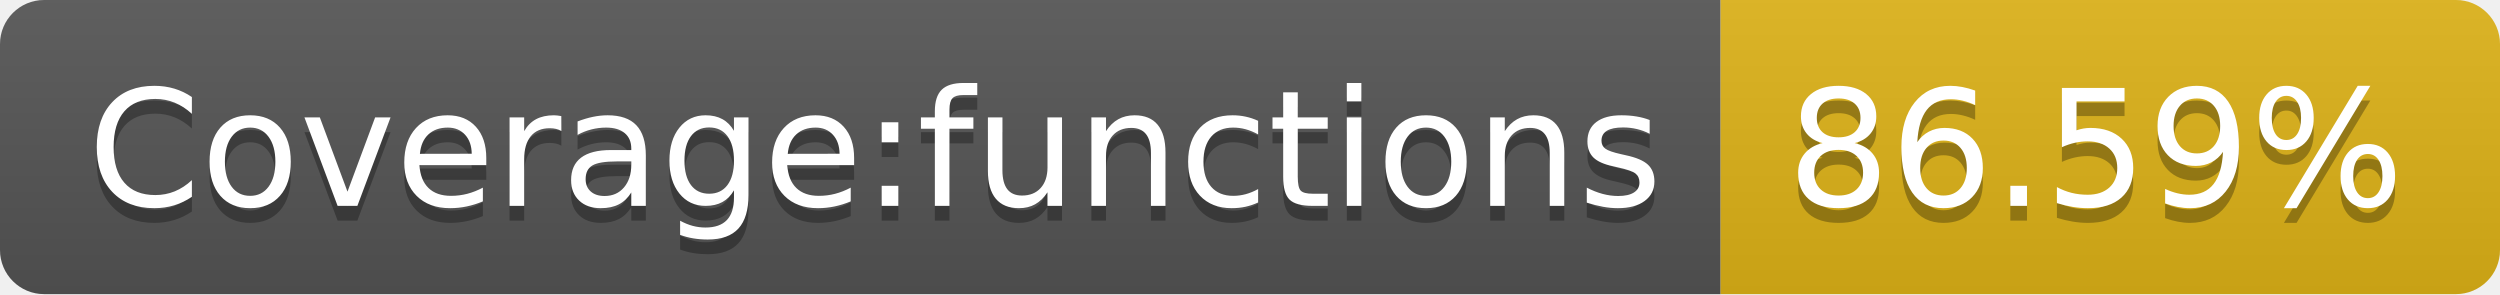
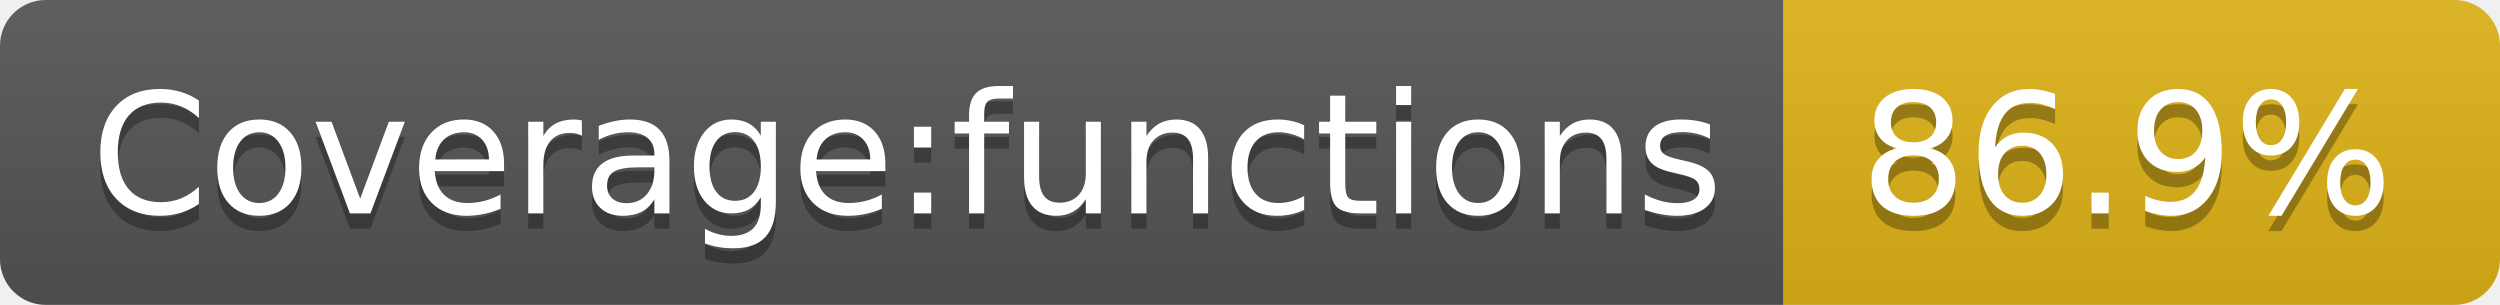
- <svg xmlns="http://www.w3.org/2000/svg" width="170" height="20" role="img" aria-label="Coverage:functions: 86.59%">
+ <svg xmlns="http://www.w3.org/2000/svg" width="164" height="20" role="img" aria-label="Coverage:functions: 86.9%">
  <linearGradient id="s" x2="0" y2="100%">
    <stop offset="0" stop-color="#bbb" stop-opacity=".1" />
    <stop offset="1" stop-opacity=".1" />
  </linearGradient>
  <clipPath id="r">
-     <rect width="170" height="20" rx="3" fill="#fff" />
+     <rect width="164" height="20" rx="3" fill="#fff" />
  </clipPath>
  <g clip-path="url(#r)">
    <rect width="117" height="20" fill="#555" />
-     <rect x="117" width="53" height="20" fill="#dfb317" />
-     <rect width="170" height="20" fill="url(#s)" />
+     <rect x="117" width="47" height="20" fill="#dfb317" />
+     <rect width="164" height="20" fill="url(#s)" />
  </g>
  <g fill="#fff" text-anchor="middle" font-family="Verdana,Geneva,DejaVu Sans,sans-serif" text-rendering="geometricPrecision" font-size="110">
    <text aria-hidden="true" x="595" y="150" fill="#010101" fill-opacity=".3" transform="scale(.1)" textLength="1070">Coverage:functions</text>
    <text x="595" y="140" transform="scale(.1)" fill="#fff" textLength="1070">Coverage:functions</text>
-     <text aria-hidden="true" x="1425" y="150" fill="#010101" fill-opacity=".3" transform="scale(.1)" textLength="430">86.59%</text>
-     <text x="1425" y="140" transform="scale(.1)" fill="#fff" textLength="430">86.59%</text>
+     <text aria-hidden="true" x="1395" y="150" fill="#010101" fill-opacity=".3" transform="scale(.1)" textLength="370">86.9%</text>
+     <text x="1395" y="140" transform="scale(.1)" fill="#fff" textLength="370">86.9%</text>
  </g>
</svg>
